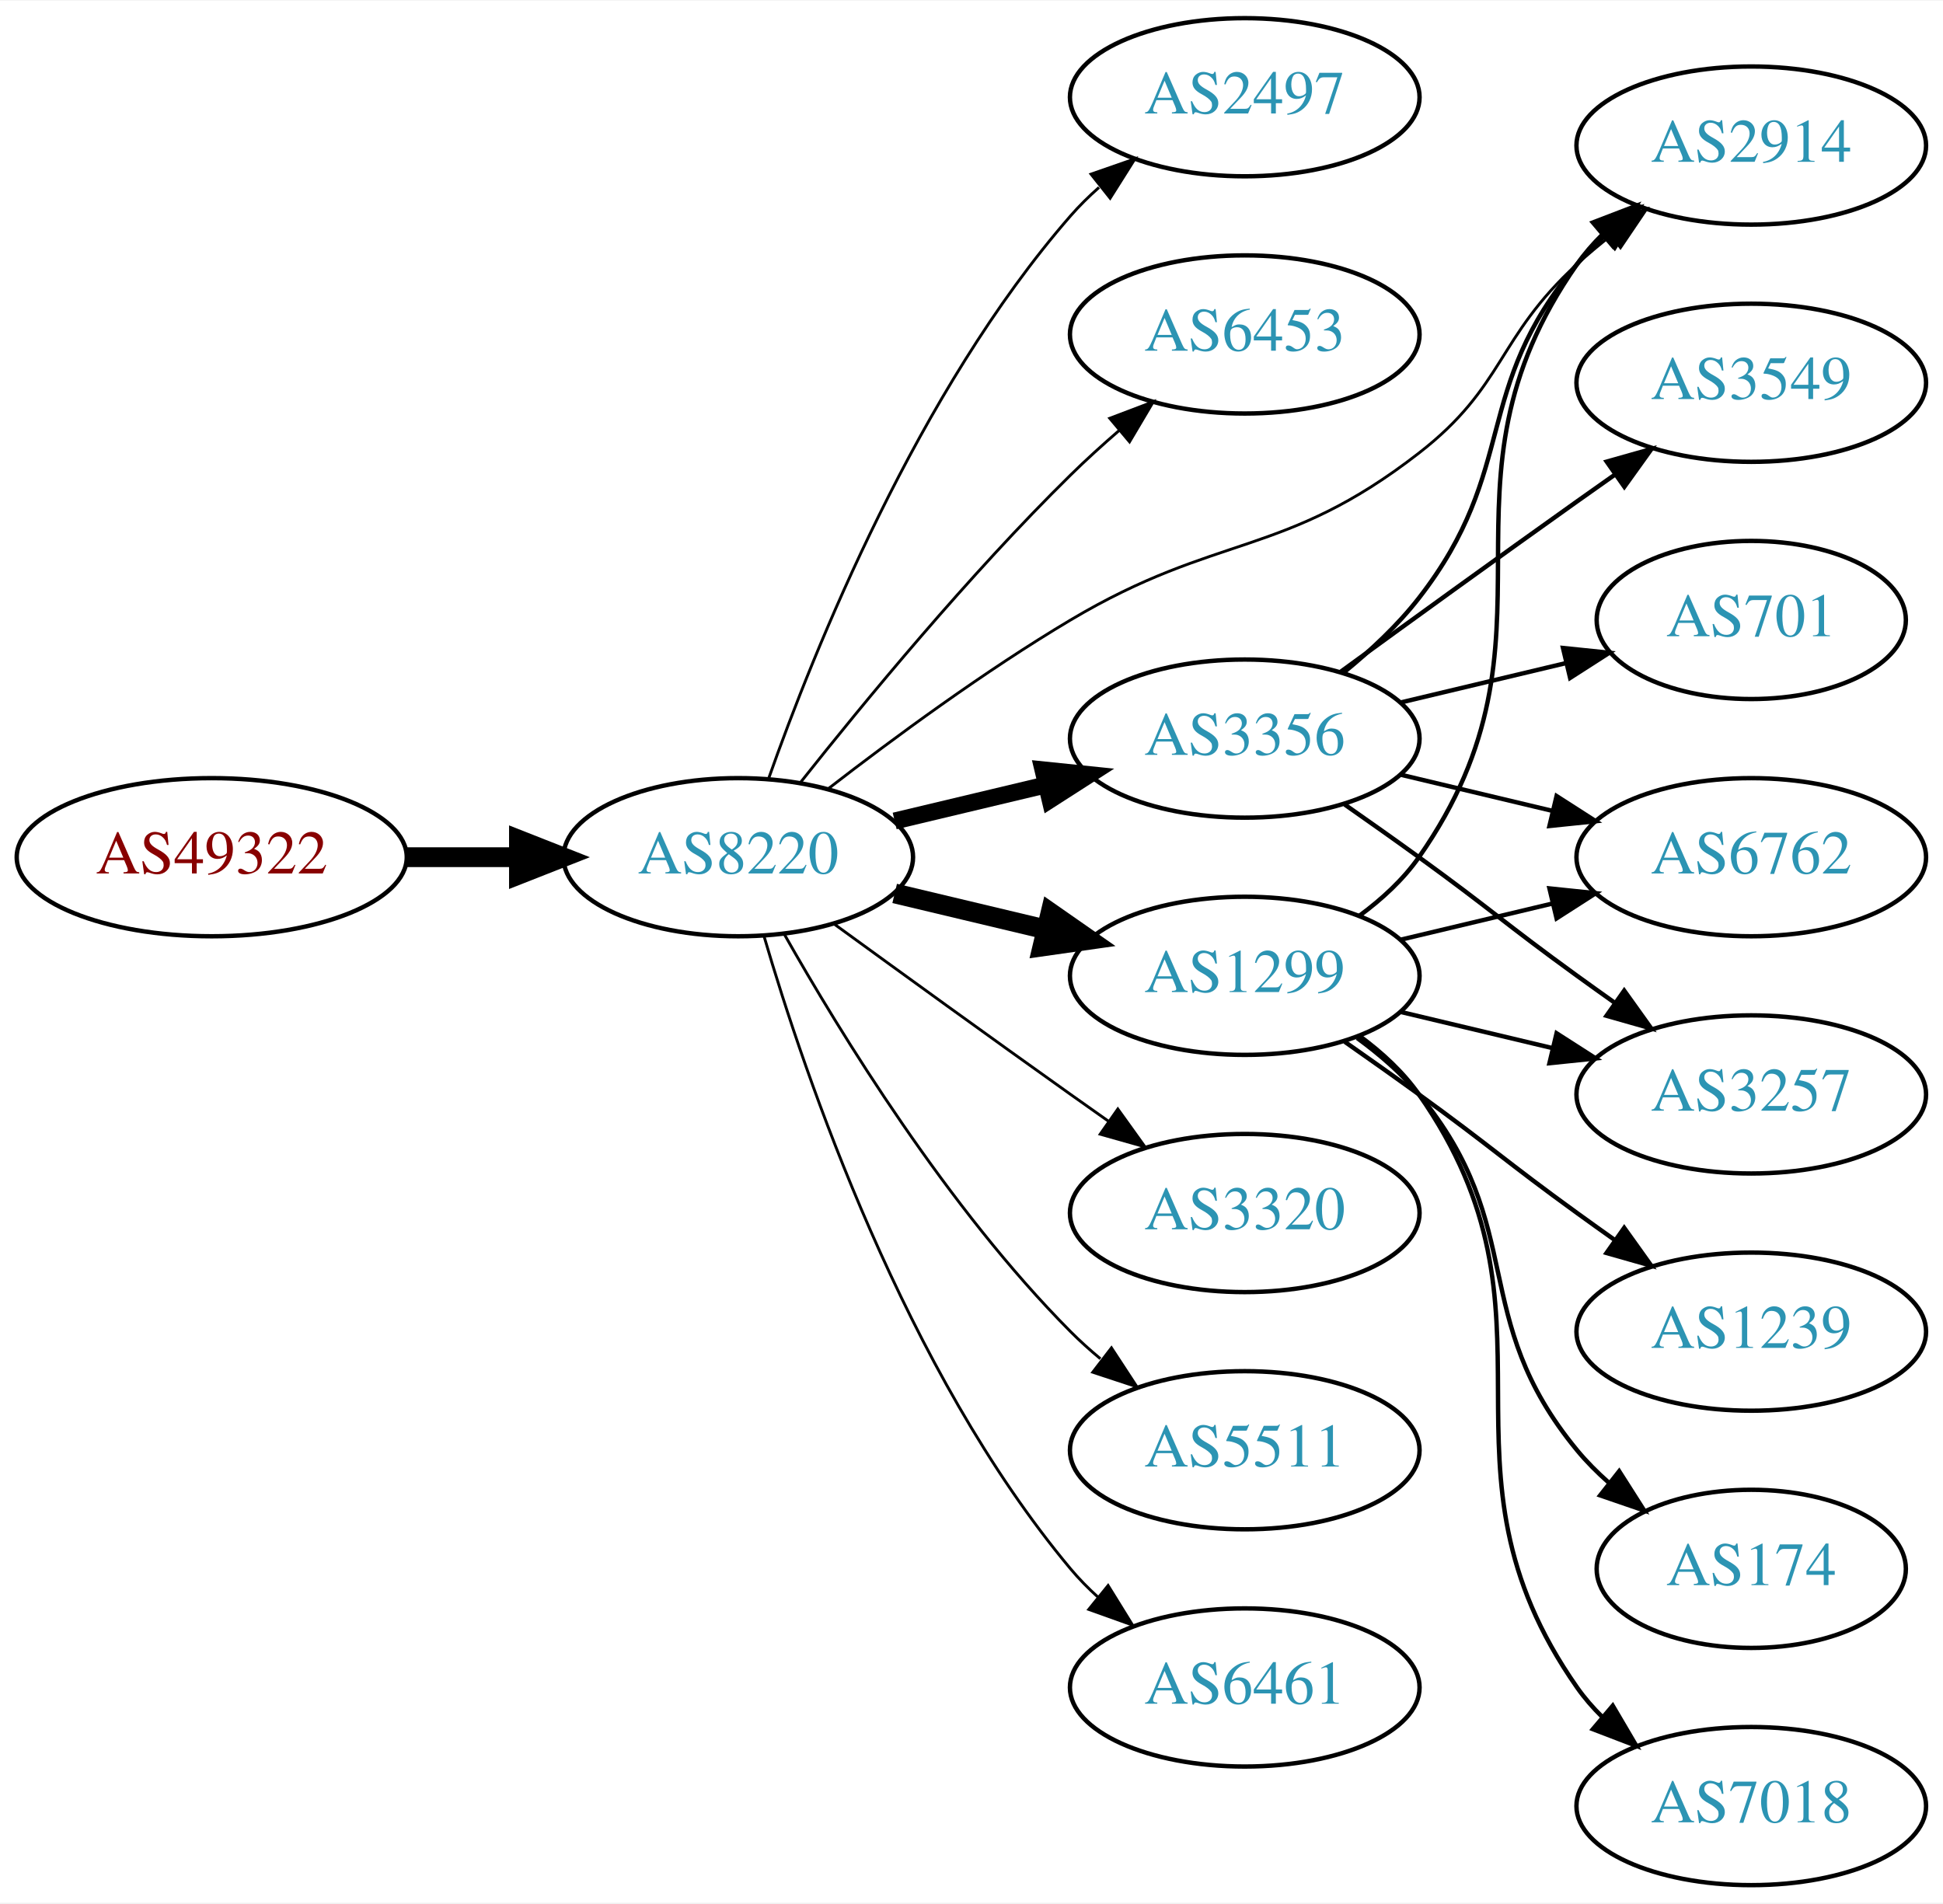
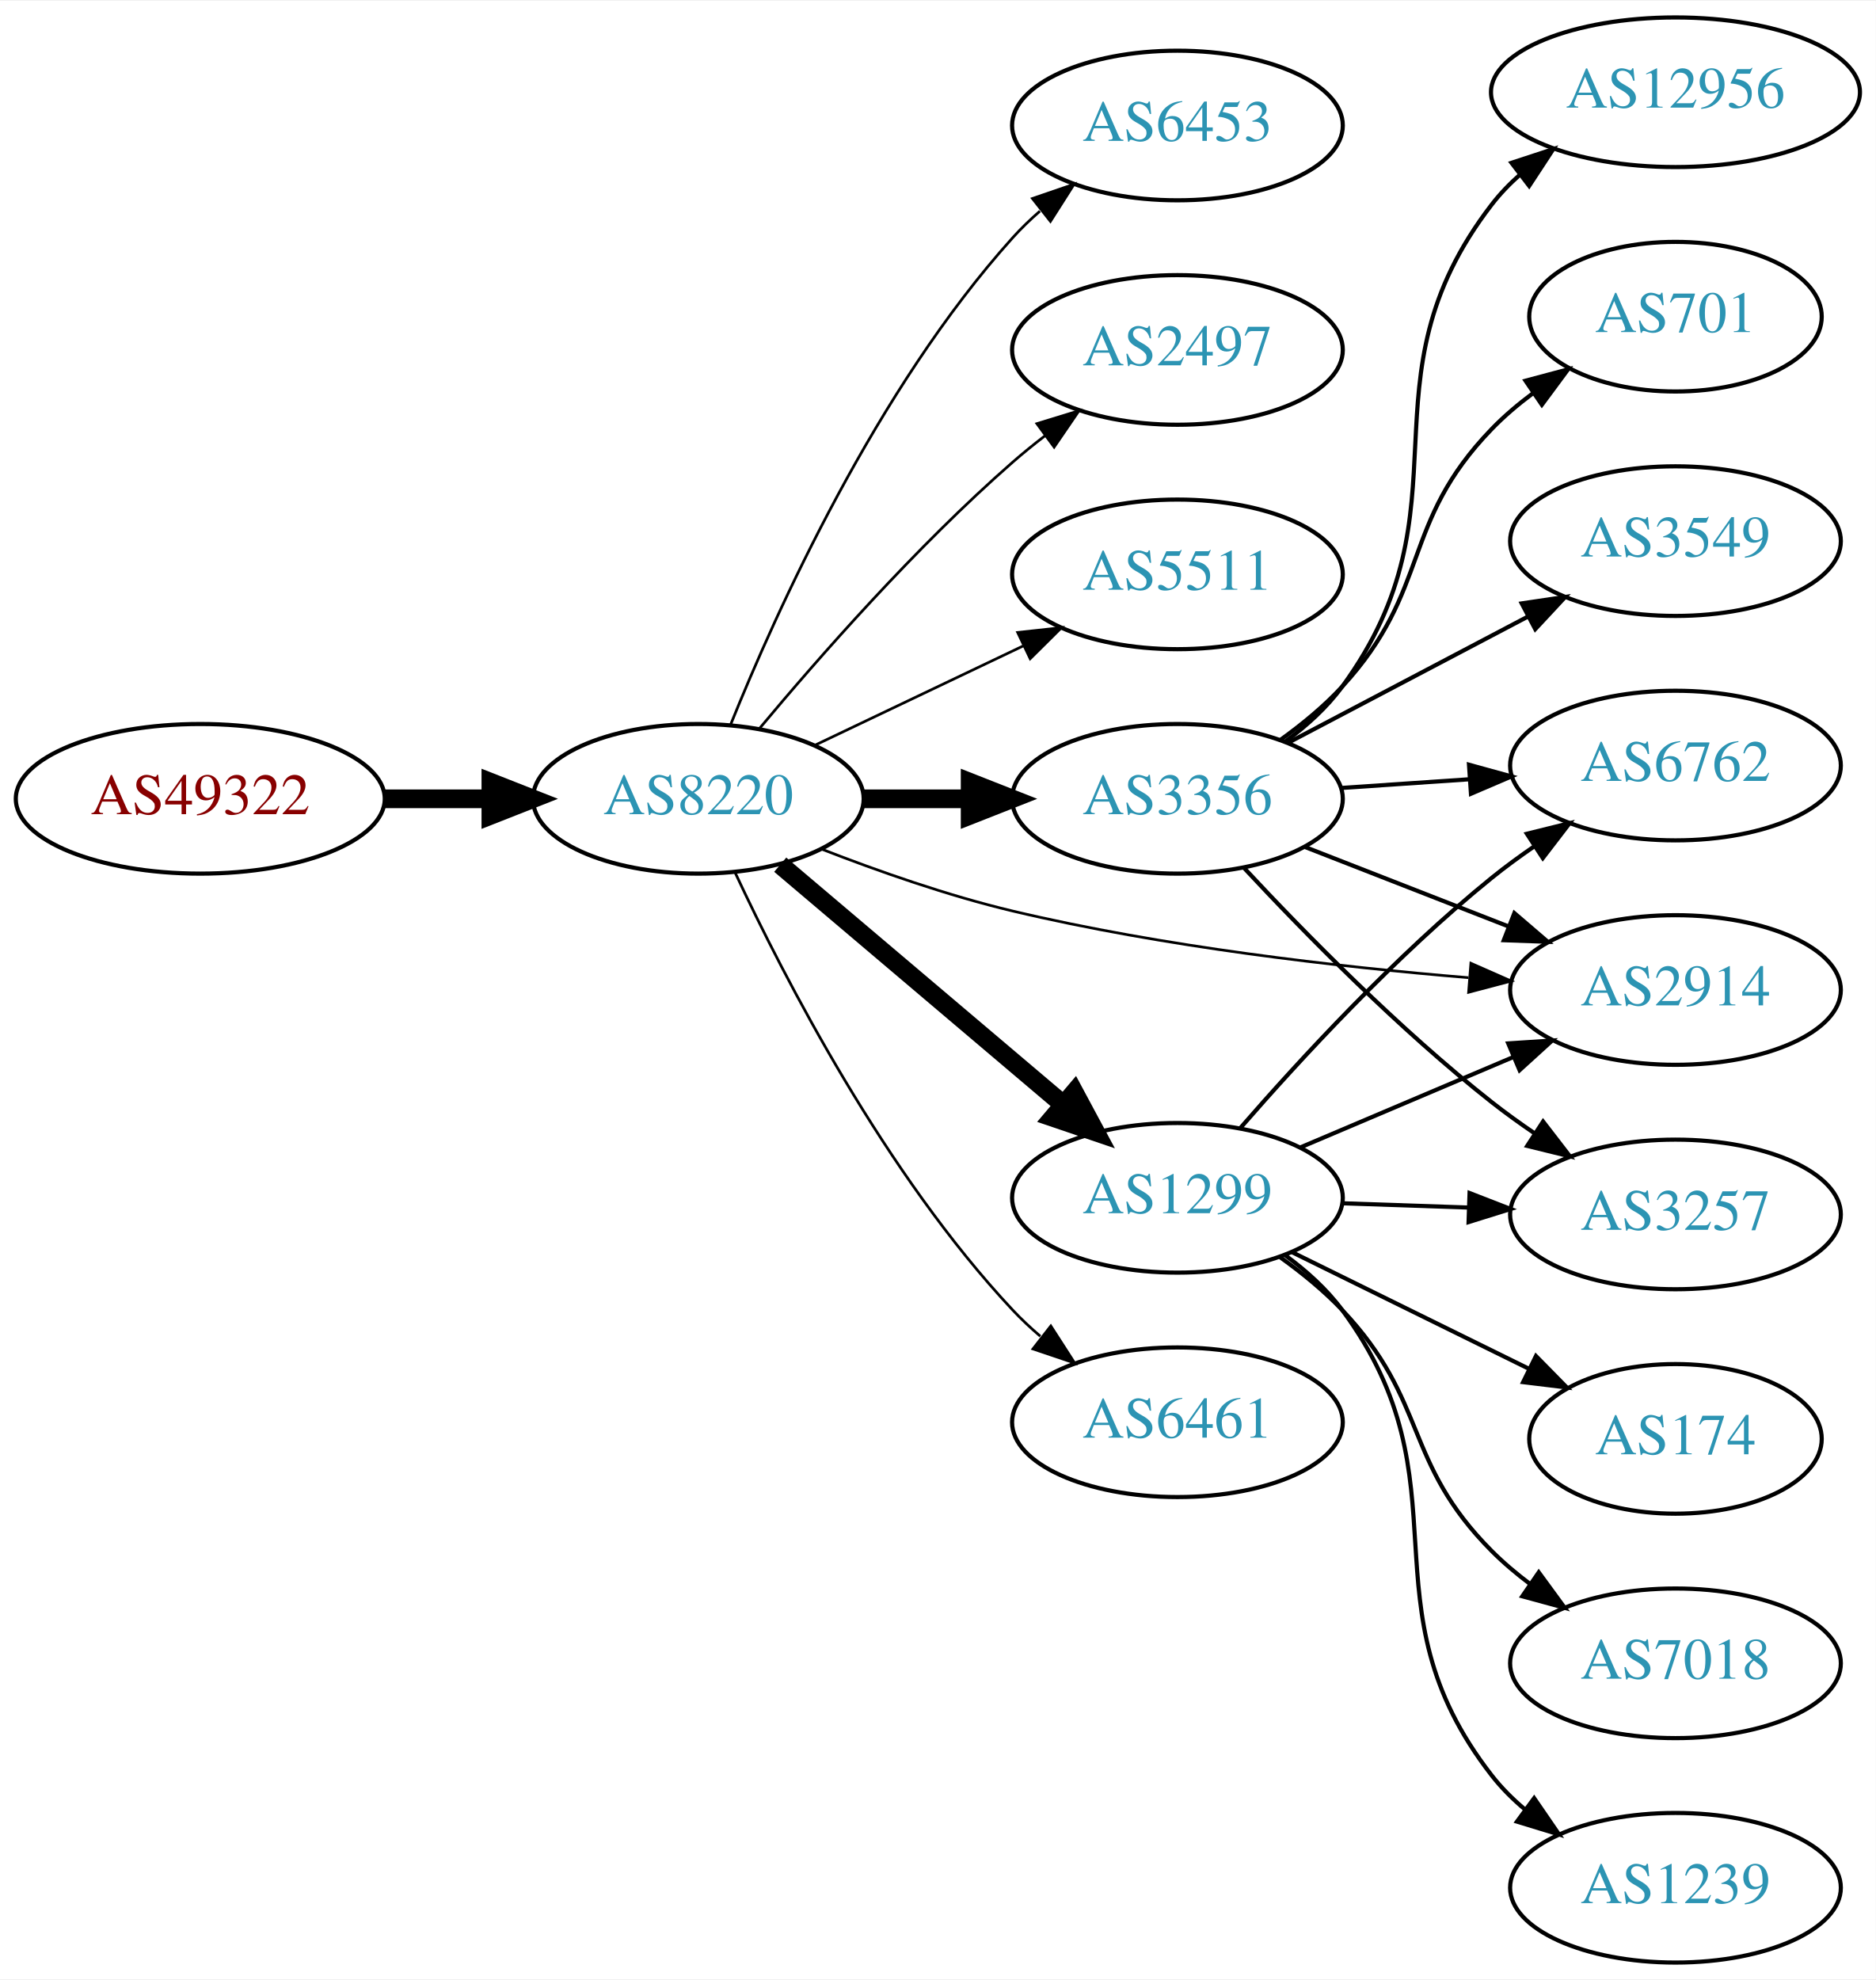
- <svg xmlns="http://www.w3.org/2000/svg" xmlns:xlink="http://www.w3.org/1999/xlink" width="442pt" height="433pt" viewBox="0.00 0.00 442.27 433.00">
-   <g id="graph0" class="graph" transform="scale(1 1) rotate(0) translate(4 429)">
-     <polygon fill="white" stroke="none" points="-4,4 -4,-429 438.271,-429 438.271,4 -4,4" />
+ <svg xmlns="http://www.w3.org/2000/svg" xmlns:xlink="http://www.w3.org/1999/xlink" width="451pt" height="476pt" viewBox="0.00 0.00 451.37 476.00">
+   <g id="graph0" class="graph" transform="scale(1 1) rotate(0) translate(4 472)">
+     <polygon fill="white" stroke="none" points="-4,4 -4,-472 447.37,-472 447.37,4 -4,4" />
    <g id="node1" class="node">
      <g id="a_node1">
        <a xlink:href="/asn/49322" xlink:title="AS49322 ~ ViM Internetdienstleistungen GmbH [AT]">
-           <ellipse fill="#ffffff" stroke="black" cx="44.196" cy="-234" rx="44.393" ry="18" />
-           <text text-anchor="middle" x="44.196" y="-230.3" font-family="Times,serif" font-size="14.00" fill="#880000">AS49322</text>
+           <ellipse fill="#ffffff" stroke="black" cx="44.196" cy="-280" rx="44.393" ry="18" />
+           <text text-anchor="middle" x="44.196" y="-276.3" font-family="Times,serif" font-size="14.00" fill="#880000">AS49322</text>
        </a>
      </g>
    </g>
    <g id="node2" class="node">
      <g id="a_node2">
        <a xlink:href="/asn/8220" xlink:title="AS8220 ~ COLT [GB]">
-           <ellipse fill="#ffffff" stroke="black" cx="164.039" cy="-234" rx="39.794" ry="18" />
-           <text text-anchor="middle" x="164.039" y="-230.3" font-family="Times,serif" font-size="14.00" fill="#2c94b3">AS8220</text>
+           <ellipse fill="#ffffff" stroke="black" cx="164.039" cy="-280" rx="39.794" ry="18" />
+           <text text-anchor="middle" x="164.039" y="-276.3" font-family="Times,serif" font-size="14.00" fill="#2c94b3">AS8220</text>
        </a>
      </g>
    </g>
    <g id="edge1" class="edge">
-       <path fill="none" stroke="black" stroke-width="4.5" d="M88.407,-234C96.72,-234 105.482,-234 113.965,-234" />
-       <polygon fill="black" stroke="black" stroke-width="4.5" points="114.123,-237.938 124.123,-234 114.123,-230.063 114.123,-237.938" />
+       <path fill="none" stroke="black" stroke-width="4.5" d="M88.407,-280C96.72,-280 105.482,-280 113.965,-280" />
+       <polygon fill="black" stroke="black" stroke-width="4.5" points="114.123,-283.938 124.123,-280 114.123,-276.063 114.123,-283.938" />
    </g>
    <g id="node3" class="node">
      <g id="a_node3">
-         <a xlink:href="/asn/2497" xlink:title="AS2497 ~ Internet Initiative Japan Inc. [JP]">
-           <ellipse fill="#ffffff" stroke="black" cx="279.332" cy="-407" rx="39.794" ry="18" />
-           <text text-anchor="middle" x="279.332" y="-403.3" font-family="Times,serif" font-size="14.00" fill="#2c94b3">AS2497</text>
+         <a xlink:href="/asn/6453" xlink:title="AS6453 ~ TATA COMMUNICATIONS (AMERICA) INC [US]">
+           <ellipse fill="#ffffff" stroke="black" cx="279.332" cy="-442" rx="39.794" ry="18" />
+           <text text-anchor="middle" x="279.332" y="-438.3" font-family="Times,serif" font-size="14.00" fill="#2c94b3">AS6453</text>
        </a>
      </g>
    </g>
    <g id="edge2" class="edge">
-       <path fill="none" stroke="black" stroke-width="0.643" d="M170.927,-251.824C181.255,-281.096 204.898,-340.08 239.685,-380 241.651,-382.256 243.844,-384.419 246.159,-386.468" />
-       <polygon fill="black" stroke="black" stroke-width="0.643" points="244.338,-389.492 254.345,-392.973 248.693,-384.012 244.338,-389.492" />
+       <path fill="none" stroke="black" stroke-width="0.643" d="M171.786,-297.787C182.837,-325.243 206.891,-378.578 239.685,-415 241.688,-417.224 243.906,-419.363 246.239,-421.397" />
+       <polygon fill="black" stroke="black" stroke-width="0.643" points="244.437,-424.433 254.458,-427.873 248.769,-418.935 244.437,-424.433" />
    </g>
    <g id="node4" class="node">
      <g id="a_node4">
-         <a xlink:href="/asn/6453" xlink:title="AS6453 ~ TATA COMMUNICATIONS (AMERICA) INC [US]">
-           <ellipse fill="#ffffff" stroke="black" cx="279.332" cy="-353" rx="39.794" ry="18" />
-           <text text-anchor="middle" x="279.332" y="-349.3" font-family="Times,serif" font-size="14.00" fill="#2c94b3">AS6453</text>
+         <a xlink:href="/asn/2497" xlink:title="AS2497 ~ Internet Initiative Japan Inc. [JP]">
+           <ellipse fill="#ffffff" stroke="black" cx="279.332" cy="-388" rx="39.794" ry="18" />
+           <text text-anchor="middle" x="279.332" y="-384.3" font-family="Times,serif" font-size="14.00" fill="#2c94b3">AS2497</text>
        </a>
      </g>
    </g>
    <g id="edge3" class="edge">
-       <path fill="none" stroke="black" stroke-width="0.643" d="M178.274,-251.101C192.611,-269.21 216.546,-298.263 239.685,-321 243.153,-324.408 246.946,-327.85 250.757,-331.151" />
-       <polygon fill="black" stroke="black" stroke-width="0.643" points="248.601,-333.911 258.507,-337.67 253.107,-328.554 248.601,-333.911" />
+       <path fill="none" stroke="black" stroke-width="0.643" d="M178.669,-296.817C192.951,-313.929 216.498,-340.745 239.685,-361 242.151,-363.154 244.789,-365.294 247.487,-367.372" />
+       <polygon fill="black" stroke="black" stroke-width="0.643" points="245.512,-370.264 255.641,-373.37 249.66,-364.625 245.512,-370.264" />
    </g>
    <g id="node5" class="node">
      <g id="a_node5">
-         <a xlink:href="/asn/3356" xlink:title="AS3356 ~ Level 3 Parent, LLC [US]">
-           <ellipse fill="#ffffff" stroke="black" cx="279.332" cy="-261" rx="39.794" ry="18" />
-           <text text-anchor="middle" x="279.332" y="-257.3" font-family="Times,serif" font-size="14.00" fill="#2c94b3">AS3356</text>
+         <a xlink:href="/asn/5511" xlink:title="AS5511 ~ Orange S.A. [FR]">
+           <ellipse fill="#ffffff" stroke="black" cx="279.332" cy="-334" rx="39.794" ry="18" />
+           <text text-anchor="middle" x="279.332" y="-330.3" font-family="Times,serif" font-size="14.00" fill="#2c94b3">AS5511</text>
        </a>
      </g>
    </g>
    <g id="edge4" class="edge">
-       <path fill="none" stroke="black" stroke-width="3.857" d="M199.646,-242.248C210.517,-244.838 222.671,-247.735 234.114,-250.462" />
-       <polygon fill="black" stroke="black" stroke-width="3.857" points="233.397,-253.889 243.936,-252.803 235.02,-247.08 233.397,-253.889" />
+       <path fill="none" stroke="black" stroke-width="0.643" d="M192.175,-292.934C207.169,-300.081 225.99,-309.052 242.213,-316.785" />
+       <polygon fill="black" stroke="black" stroke-width="0.643" points="240.884,-320.028 251.417,-321.171 243.895,-313.709 240.884,-320.028" />
    </g>
    <g id="node6" class="node">
      <g id="a_node6">
-         <a xlink:href="/asn/2914" xlink:title="AS2914 ~ NTT America, Inc. [US]">
-           <ellipse fill="#ffffff" stroke="black" cx="394.625" cy="-396" rx="39.794" ry="18" />
-           <text text-anchor="middle" x="394.625" y="-392.3" font-family="Times,serif" font-size="14.00" fill="#2c94b3">AS2914</text>
+         <a xlink:href="/asn/1299" xlink:title="AS1299 ~ Telia Carrier [EU]">
+           <ellipse fill="#ffffff" stroke="black" cx="279.332" cy="-184" rx="39.794" ry="18" />
+           <text text-anchor="middle" x="279.332" y="-180.3" font-family="Times,serif" font-size="14.00" fill="#2c94b3">AS1299</text>
        </a>
      </g>
    </g>
    <g id="edge5" class="edge">
-       <path fill="none" stroke="black" stroke-width="0.643" d="M184.65,-249.681C199.332,-261.044 220.164,-276.389 239.685,-288 273.272,-307.977 288.114,-302.029 318.978,-326 338.663,-341.288 336.602,-352.161 354.978,-369 357.392,-371.212 359.995,-373.392 362.669,-375.496" />
-       <polygon fill="black" stroke="black" stroke-width="0.643" points="360.674,-378.374 370.787,-381.535 364.853,-372.758 360.674,-378.374" />
+       <path fill="none" stroke="black" stroke-width="4.5" d="M183.747,-264.148C202.278,-248.445 230.835,-224.247 251.724,-206.546" />
+       <polygon fill="black" stroke="black" stroke-width="4.5" points="254.512,-209.345 259.596,-199.876 249.421,-203.337 254.512,-209.345" />
    </g>
    <g id="node7" class="node">
      <g id="a_node7">
-         <a xlink:href="/asn/1299" xlink:title="AS1299 ~ Telia Carrier [EU]">
-           <ellipse fill="#ffffff" stroke="black" cx="279.332" cy="-207" rx="39.794" ry="18" />
-           <text text-anchor="middle" x="279.332" y="-203.3" font-family="Times,serif" font-size="14.00" fill="#2c94b3">AS1299</text>
+         <a xlink:href="/asn/3356" xlink:title="AS3356 ~ Level 3 Parent, LLC [US]">
+           <ellipse fill="#ffffff" stroke="black" cx="279.332" cy="-280" rx="39.794" ry="18" />
+           <text text-anchor="middle" x="279.332" y="-276.3" font-family="Times,serif" font-size="14.00" fill="#2c94b3">AS3356</text>
        </a>
      </g>
    </g>
    <g id="edge6" class="edge">
-       <path fill="none" stroke="black" stroke-width="4.5" d="M199.646,-225.752C210.517,-223.162 222.671,-220.265 234.114,-217.538" />
-       <polygon fill="black" stroke="black" stroke-width="4.5" points="235.122,-221.346 243.936,-215.197 233.296,-213.685 235.122,-221.346" />
+       <path fill="none" stroke="black" stroke-width="4.5" d="M203.711,-280C211.914,-280 220.678,-280 229.21,-280" />
+       <polygon fill="black" stroke="black" stroke-width="4.5" points="229.449,-283.938 239.449,-280 229.449,-276.063 229.449,-283.938" />
    </g>
    <g id="node8" class="node">
      <g id="a_node8">
-         <a xlink:href="/asn/3320" xlink:title="AS3320 ~ DTAG [DE]">
-           <ellipse fill="#ffffff" stroke="black" cx="279.332" cy="-153" rx="39.794" ry="18" />
-           <text text-anchor="middle" x="279.332" y="-149.3" font-family="Times,serif" font-size="14.00" fill="#2c94b3">AS3320</text>
+         <a xlink:href="/asn/2914" xlink:title="AS2914 ~ NTT America, Inc. [US]">
+           <ellipse fill="#ffffff" stroke="black" cx="399.174" cy="-234" rx="39.794" ry="18" />
+           <text text-anchor="middle" x="399.174" y="-230.3" font-family="Times,serif" font-size="14.00" fill="#2c94b3">AS2914</text>
        </a>
      </g>
    </g>
    <g id="edge7" class="edge">
-       <path fill="none" stroke="black" stroke-width="0.643" d="M185.887,-218.778C200.821,-207.909 221.435,-192.975 239.685,-180 242.506,-177.995 245.449,-175.915 248.397,-173.841" />
-       <polygon fill="black" stroke="black" stroke-width="0.643" points="250.443,-176.681 256.621,-168.074 246.424,-170.95 250.443,-176.681" />
+       <path fill="none" stroke="black" stroke-width="0.643" d="M193.64,-267.922C207.347,-262.584 224.132,-256.694 239.685,-253 275.9,-244.399 317.742,-239.593 349.337,-236.967" />
+       <polygon fill="black" stroke="black" stroke-width="0.643" points="349.941,-240.431 359.636,-236.158 349.393,-233.452 349.941,-240.431" />
    </g>
    <g id="node9" class="node">
      <g id="a_node9">
-         <a xlink:href="/asn/5511" xlink:title="AS5511 ~ Orange S.A. [FR]">
-           <ellipse fill="#ffffff" stroke="black" cx="279.332" cy="-99" rx="39.794" ry="18" />
-           <text text-anchor="middle" x="279.332" y="-95.3" font-family="Times,serif" font-size="14.00" fill="#2c94b3">AS5511</text>
+         <a xlink:href="/asn/6461" xlink:title="AS6461 ~ Zayo Bandwidth [US]">
+           <ellipse fill="#ffffff" stroke="black" cx="279.332" cy="-130" rx="39.794" ry="18" />
+           <text text-anchor="middle" x="279.332" y="-126.3" font-family="Times,serif" font-size="14.00" fill="#2c94b3">AS6461</text>
        </a>
      </g>
    </g>
    <g id="edge8" class="edge">
-       <path fill="none" stroke="black" stroke-width="0.643" d="M174.498,-216.51C187.28,-193.904 211.712,-154.114 239.685,-126 241.796,-123.879 244.092,-121.812 246.477,-119.829" />
-       <polygon fill="black" stroke="black" stroke-width="0.643" points="248.993,-122.31 254.793,-113.444 244.73,-116.758 248.993,-122.31" />
+       <path fill="none" stroke="black" stroke-width="0.643" d="M172.935,-262.163C184.792,-236.757 209.102,-189.617 239.685,-157 241.732,-154.817 243.983,-152.707 246.337,-150.693" />
+       <polygon fill="black" stroke="black" stroke-width="0.643" points="248.862,-153.163 254.595,-144.253 244.557,-147.642 248.862,-153.163" />
+     </g>
+     <g id="edge11" class="edge">
+       <path fill="none" stroke="black" d="M308.858,-196.104C324.232,-202.627 343.408,-210.763 360.047,-217.823" />
+       <polygon fill="black" stroke="black" points="358.929,-221.151 369.502,-221.835 361.663,-214.707 358.929,-221.151" />
    </g>
    <g id="node10" class="node">
      <g id="a_node10">
-         <a xlink:href="/asn/6461" xlink:title="AS6461 ~ Zayo Bandwidth [US]">
-           <ellipse fill="#ffffff" stroke="black" cx="279.332" cy="-45" rx="39.794" ry="18" />
-           <text text-anchor="middle" x="279.332" y="-41.3" font-family="Times,serif" font-size="14.00" fill="#2c94b3">AS6461</text>
+         <a xlink:href="/asn/6762" xlink:title="AS6762 ~ TELECOM ITALIA SPARKLE S.p.A. [IT]">
+           <ellipse fill="#ffffff" stroke="black" cx="399.174" cy="-288" rx="39.794" ry="18" />
+           <text text-anchor="middle" x="399.174" y="-284.3" font-family="Times,serif" font-size="14.00" fill="#2c94b3">AS6762</text>
        </a>
      </g>
    </g>
    <g id="edge9" class="edge">
-       <path fill="none" stroke="black" stroke-width="0.643" d="M169.913,-215.998C179.227,-184.156 202.043,-117.019 239.685,-72 241.555,-69.763 243.654,-67.626 245.88,-65.604" />
-       <polygon fill="black" stroke="black" stroke-width="0.643" points="248.227,-68.207 253.799,-59.196 243.823,-62.766 248.227,-68.207" />
-     </g>
-     <g id="edge11" class="edge">
-       <path fill="none" stroke="black" d="M301.937,-276.108C307.961,-281.018 314.166,-286.81 318.978,-293 341.917,-322.508 330.852,-340.454 354.978,-369 356.86,-371.227 358.967,-373.357 361.199,-375.374" />
-       <polygon fill="black" stroke="black" points="359.149,-378.217 369.129,-381.772 363.544,-372.769 359.149,-378.217" />
+       <path fill="none" stroke="black" d="M294.445,-200.772C308.735,-217.194 331.955,-242.391 354.978,-261 358.228,-263.627 361.75,-266.204 365.332,-268.66" />
+       <polygon fill="black" stroke="black" points="363.418,-271.59 373.702,-274.137 367.251,-265.733 363.418,-271.59" />
    </g>
    <g id="node11" class="node">
      <g id="a_node11">
-         <a xlink:href="/asn/3257" xlink:title="AS3257 ~ GTT [DE]">
-           <ellipse fill="#ffffff" stroke="black" cx="394.625" cy="-180" rx="39.794" ry="18" />
-           <text text-anchor="middle" x="394.625" y="-176.3" font-family="Times,serif" font-size="14.00" fill="#2c94b3">AS3257</text>
+         <a xlink:href="/asn/174" xlink:title="AS174 ~ Cogent Communications [US]">
+           <ellipse fill="#ffffff" stroke="black" cx="399.174" cy="-126" rx="35.194" ry="18" />
+           <text text-anchor="middle" x="399.174" y="-122.3" font-family="Times,serif" font-size="14.00" fill="#2c94b3">AS174</text>
        </a>
      </g>
    </g>
    <g id="edge10" class="edge">
-       <path fill="none" stroke="black" d="M302.089,-245.991C307.623,-242.121 313.542,-237.936 318.978,-234 335.178,-222.271 338.778,-218.729 354.978,-207 357.781,-204.971 360.712,-202.875 363.653,-200.79" />
-       <polygon fill="black" stroke="black" points="365.704,-203.627 371.868,-195.009 361.675,-197.903 365.704,-203.627" />
+       <path fill="none" stroke="black" d="M306.778,-170.984C323.651,-162.679 345.692,-151.831 363.902,-142.868" />
+       <polygon fill="black" stroke="black" points="365.601,-145.933 373.027,-138.377 362.509,-139.653 365.601,-145.933" />
    </g>
    <g id="node12" class="node">
      <g id="a_node12">
-         <a xlink:href="/asn/3549" xlink:title="AS3549 ~ Level 3 Parent, LLC [US]">
-           <ellipse fill="#ffffff" stroke="black" cx="394.625" cy="-342" rx="39.794" ry="18" />
-           <text text-anchor="middle" x="394.625" y="-338.3" font-family="Times,serif" font-size="14.00" fill="#2c94b3">AS3549</text>
+         <a xlink:href="/asn/3257" xlink:title="AS3257 ~ GTT [DE]">
+           <ellipse fill="#ffffff" stroke="black" cx="399.174" cy="-180" rx="39.794" ry="18" />
+           <text text-anchor="middle" x="399.174" y="-176.3" font-family="Times,serif" font-size="14.00" fill="#2c94b3">AS3257</text>
        </a>
      </g>
    </g>
    <g id="edge12" class="edge">
-       <path fill="none" stroke="black" d="M301.18,-276.222C316.114,-287.091 336.727,-302.025 354.978,-315 357.799,-317.005 360.742,-319.085 363.69,-321.159" />
-       <polygon fill="black" stroke="black" points="361.717,-324.05 371.914,-326.926 365.736,-318.319 361.717,-324.05" />
+       <path fill="none" stroke="black" d="M318.918,-182.69C328.684,-182.359 339.301,-181.998 349.495,-181.652" />
+       <polygon fill="black" stroke="black" points="349.626,-185.15 359.501,-181.313 349.388,-178.154 349.626,-185.15" />
    </g>
    <g id="node13" class="node">
      <g id="a_node13">
-         <a xlink:href="/asn/701" xlink:title="AS701 ~ UUNET [US]">
-           <ellipse fill="#ffffff" stroke="black" cx="394.625" cy="-288" rx="35.194" ry="18" />
-           <text text-anchor="middle" x="394.625" y="-284.3" font-family="Times,serif" font-size="14.00" fill="#2c94b3">AS701</text>
+         <a xlink:href="/asn/7018" xlink:title="AS7018 ~ AT&amp;T Services, Inc. [US]">
+           <ellipse fill="#ffffff" stroke="black" cx="399.174" cy="-72" rx="39.794" ry="18" />
+           <text text-anchor="middle" x="399.174" y="-68.3" font-family="Times,serif" font-size="14.00" fill="#2c94b3">AS7018</text>
        </a>
      </g>
    </g>
    <g id="edge13" class="edge">
-       <path fill="none" stroke="black" d="M314.939,-269.248C326.733,-272.058 340.038,-275.229 352.306,-278.153" />
-       <polygon fill="black" stroke="black" points="351.772,-281.624 362.311,-280.537 353.394,-274.814 351.772,-281.624" />
+       <path fill="none" stroke="black" d="M304.034,-169.715C309.286,-165.952 314.588,-161.635 318.978,-157 339.841,-134.972 333.558,-120.487 354.978,-99 357.778,-96.191 360.922,-93.538 364.205,-91.072" />
+       <polygon fill="black" stroke="black" points="366.274,-93.897 372.53,-85.346 362.308,-88.129 366.274,-93.897" />
    </g>
    <g id="node14" class="node">
      <g id="a_node14">
-         <a xlink:href="/asn/6762" xlink:title="AS6762 ~ TELECOM ITALIA SPARKLE S.p.A. [IT]">
-           <ellipse fill="#ffffff" stroke="black" cx="394.625" cy="-234" rx="39.794" ry="18" />
-           <text text-anchor="middle" x="394.625" y="-230.3" font-family="Times,serif" font-size="14.00" fill="#2c94b3">AS6762</text>
+         <a xlink:href="/asn/1239" xlink:title="AS1239 ~ Sprint [US]">
+           <ellipse fill="#ffffff" stroke="black" cx="399.174" cy="-18" rx="39.794" ry="18" />
+           <text text-anchor="middle" x="399.174" y="-14.3" font-family="Times,serif" font-size="14.00" fill="#2c94b3">AS1239</text>
        </a>
      </g>
    </g>
    <g id="edge14" class="edge">
-       <path fill="none" stroke="black" d="M314.939,-252.752C325.81,-250.162 337.964,-247.265 349.407,-244.538" />
-       <polygon fill="black" stroke="black" points="350.313,-247.92 359.229,-242.197 348.69,-241.111 350.313,-247.92" />
-     </g>
-     <g id="edge16" class="edge">
-       <path fill="none" stroke="black" d="M305.491,-220.716C310.555,-224.455 315.411,-228.904 318.978,-234 354.592,-284.869 319.365,-318.131 354.978,-369 356.65,-371.389 358.606,-373.635 360.733,-375.733" />
-       <polygon fill="black" stroke="black" points="358.573,-378.49 368.465,-382.284 363.097,-373.149 358.573,-378.49" />
+       <path fill="none" stroke="black" d="M305.302,-170.148C310.376,-166.417 315.283,-162.004 318.978,-157 350.035,-114.937 322.856,-86.255 354.978,-45 357.287,-42.034 360.02,-39.309 362.973,-36.827" />
+       <polygon fill="black" stroke="black" points="365.166,-39.558 371.16,-30.822 361.026,-33.914 365.166,-39.558" />
+     </g>
+     <g id="edge20" class="edge">
+       <path fill="none" stroke="black" d="M310.068,-268.392C324.862,-262.618 342.939,-255.561 358.861,-249.346" />
+       <polygon fill="black" stroke="black" points="360.404,-252.501 368.447,-245.604 357.859,-245.98 360.404,-252.501" />
    </g>
    <g id="edge19" class="edge">
-       <path fill="none" stroke="black" d="M314.939,-198.752C325.81,-196.162 337.964,-193.265 349.407,-190.538" />
-       <polygon fill="black" stroke="black" points="350.313,-193.92 359.229,-188.197 348.69,-187.111 350.313,-193.92" />
-     </g>
-     <g id="edge20" class="edge">
-       <path fill="none" stroke="black" d="M314.939,-215.248C325.81,-217.838 337.964,-220.735 349.407,-223.462" />
-       <polygon fill="black" stroke="black" points="348.69,-226.889 359.229,-225.803 350.313,-220.08 348.69,-226.889" />
+       <path fill="none" stroke="black" d="M318.592,-282.597C328.471,-283.268 339.237,-283.999 349.567,-284.7" />
+       <polygon fill="black" stroke="black" points="349.489,-288.203 359.703,-285.388 349.963,-281.219 349.489,-288.203" />
+     </g>
+     <g id="edge17" class="edge">
+       <path fill="none" stroke="black" d="M295.429,-263.288C309.894,-247.765 332.751,-224.481 354.978,-207 358.263,-204.417 361.806,-201.867 365.401,-199.427" />
+       <polygon fill="black" stroke="black" points="367.316,-202.357 373.786,-193.967 363.496,-196.491 367.316,-202.357" />
    </g>
    <g id="node15" class="node">
      <g id="a_node15">
-         <a xlink:href="/asn/1239" xlink:title="AS1239 ~ Sprint [US]">
-           <ellipse fill="#ffffff" stroke="black" cx="394.625" cy="-126" rx="39.794" ry="18" />
-           <text text-anchor="middle" x="394.625" y="-122.3" font-family="Times,serif" font-size="14.00" fill="#2c94b3">AS1239</text>
+         <a xlink:href="/asn/3549" xlink:title="AS3549 ~ Level 3 Parent, LLC [US]">
+           <ellipse fill="#ffffff" stroke="black" cx="399.174" cy="-342" rx="39.794" ry="18" />
+           <text text-anchor="middle" x="399.174" y="-338.3" font-family="Times,serif" font-size="14.00" fill="#2c94b3">AS3549</text>
        </a>
      </g>
    </g>
    <g id="edge15" class="edge">
-       <path fill="none" stroke="black" d="M302.089,-191.991C307.623,-188.121 313.542,-183.936 318.978,-180 335.178,-168.271 338.778,-164.729 354.978,-153 357.781,-150.971 360.712,-148.875 363.653,-146.79" />
-       <polygon fill="black" stroke="black" points="365.704,-149.627 371.868,-141.009 361.675,-143.903 365.704,-149.627" />
+       <path fill="none" stroke="black" d="M305.902,-293.453C322.811,-302.35 345.184,-314.121 363.665,-323.844" />
+       <polygon fill="black" stroke="black" points="362.174,-327.014 372.654,-328.573 365.434,-320.82 362.174,-327.014" />
    </g>
    <g id="node16" class="node">
      <g id="a_node16">
-         <a xlink:href="/asn/174" xlink:title="AS174 ~ Cogent Communications [US]">
-           <ellipse fill="#ffffff" stroke="black" cx="394.625" cy="-72" rx="35.194" ry="18" />
-           <text text-anchor="middle" x="394.625" y="-68.3" font-family="Times,serif" font-size="14.00" fill="#2c94b3">AS174</text>
-         </a>
-       </g>
-     </g>
-     <g id="edge17" class="edge">
-       <path fill="none" stroke="black" d="M304.912,-192.844C310.007,-189.128 315.02,-184.799 318.978,-180 344.043,-149.606 329.913,-129.394 354.978,-99 357.113,-96.411 359.556,-93.959 362.152,-91.666" />
-       <polygon fill="black" stroke="black" points="364.56,-94.225 370.251,-85.288 360.229,-88.725 364.56,-94.225" />
+         <a xlink:href="/asn/12956" xlink:title="AS12956 ~ TELXIUS [ES]">
+           <ellipse fill="#ffffff" stroke="black" cx="399.174" cy="-450" rx="44.393" ry="18" />
+           <text text-anchor="middle" x="399.174" y="-446.3" font-family="Times,serif" font-size="14.00" fill="#2c94b3">AS12956</text>
+         </a>
+       </g>
+     </g>
+     <g id="edge16" class="edge">
+       <path fill="none" stroke="black" d="M305.34,-293.824C310.412,-297.557 315.309,-301.977 318.978,-307 350.822,-350.588 322.029,-380.241 354.978,-423 356.975,-425.592 359.298,-427.999 361.809,-430.22" />
+       <polygon fill="black" stroke="black" points="359.71,-433.02 369.776,-436.324 363.967,-427.464 359.71,-433.02" />
    </g>
    <g id="node17" class="node">
      <g id="a_node17">
-         <a xlink:href="/asn/7018" xlink:title="AS7018 ~ AT&amp;T Services, Inc. [US]">
-           <ellipse fill="#ffffff" stroke="black" cx="394.625" cy="-18" rx="39.794" ry="18" />
-           <text text-anchor="middle" x="394.625" y="-14.3" font-family="Times,serif" font-size="14.00" fill="#2c94b3">AS7018</text>
+         <a xlink:href="/asn/701" xlink:title="AS701 ~ UUNET [US]">
+           <ellipse fill="#ffffff" stroke="black" cx="399.174" cy="-396" rx="35.194" ry="18" />
+           <text text-anchor="middle" x="399.174" y="-392.3" font-family="Times,serif" font-size="14.00" fill="#2c94b3">AS701</text>
        </a>
      </g>
    </g>
    <g id="edge18" class="edge">
-       <path fill="none" stroke="black" d="M305.491,-193.284C310.555,-189.545 315.411,-185.096 318.978,-180 354.592,-129.131 319.365,-95.869 354.978,-45 356.65,-42.611 358.606,-40.365 360.733,-38.267" />
-       <polygon fill="black" stroke="black" points="363.097,-40.851 368.465,-31.716 358.573,-35.51 363.097,-40.851" />
+       <path fill="none" stroke="black" d="M304.134,-294.192C309.381,-297.959 314.657,-302.301 318.978,-307 340.546,-330.455 332.817,-346.105 354.978,-369 357.954,-372.074 361.347,-374.95 364.894,-377.594" />
+       <polygon fill="black" stroke="black" points="363.087,-380.598 373.325,-383.324 367.022,-374.808 363.087,-380.598" />
    </g>
  </g>
</svg>
